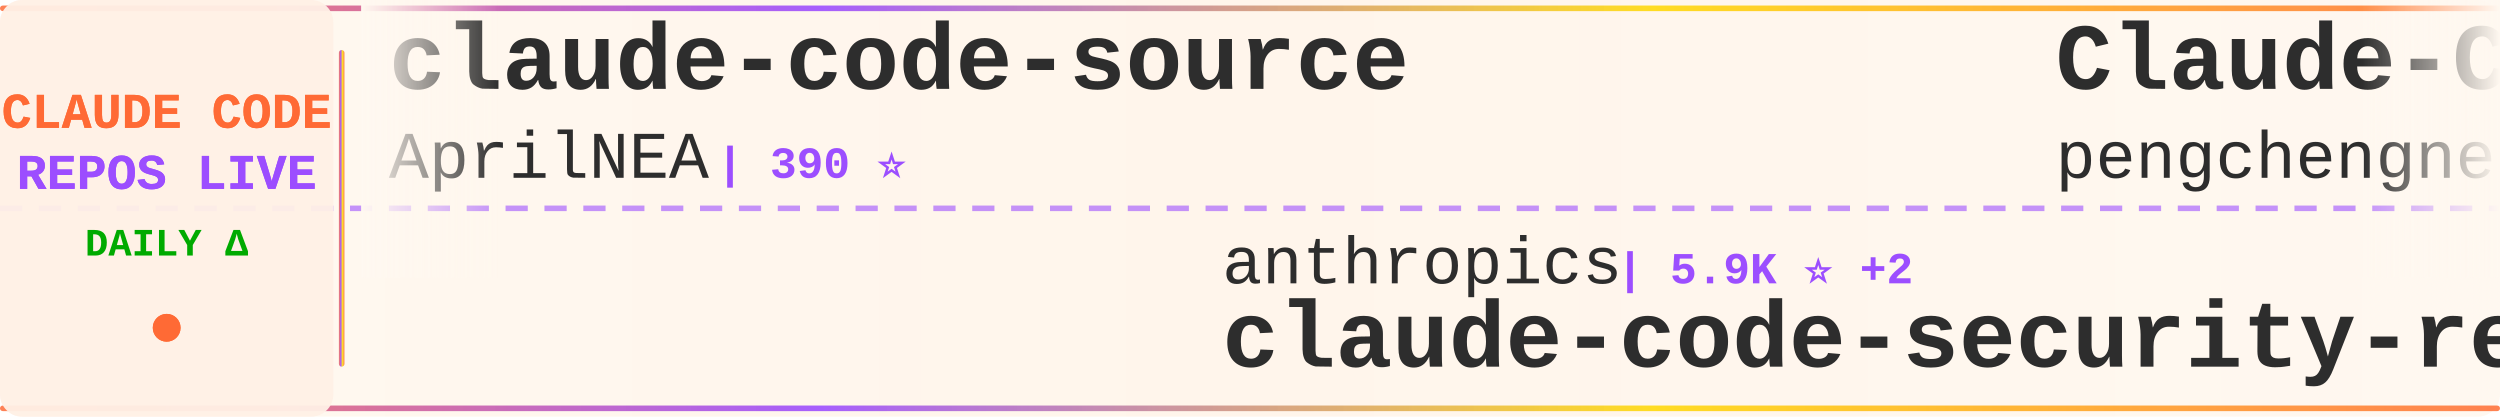
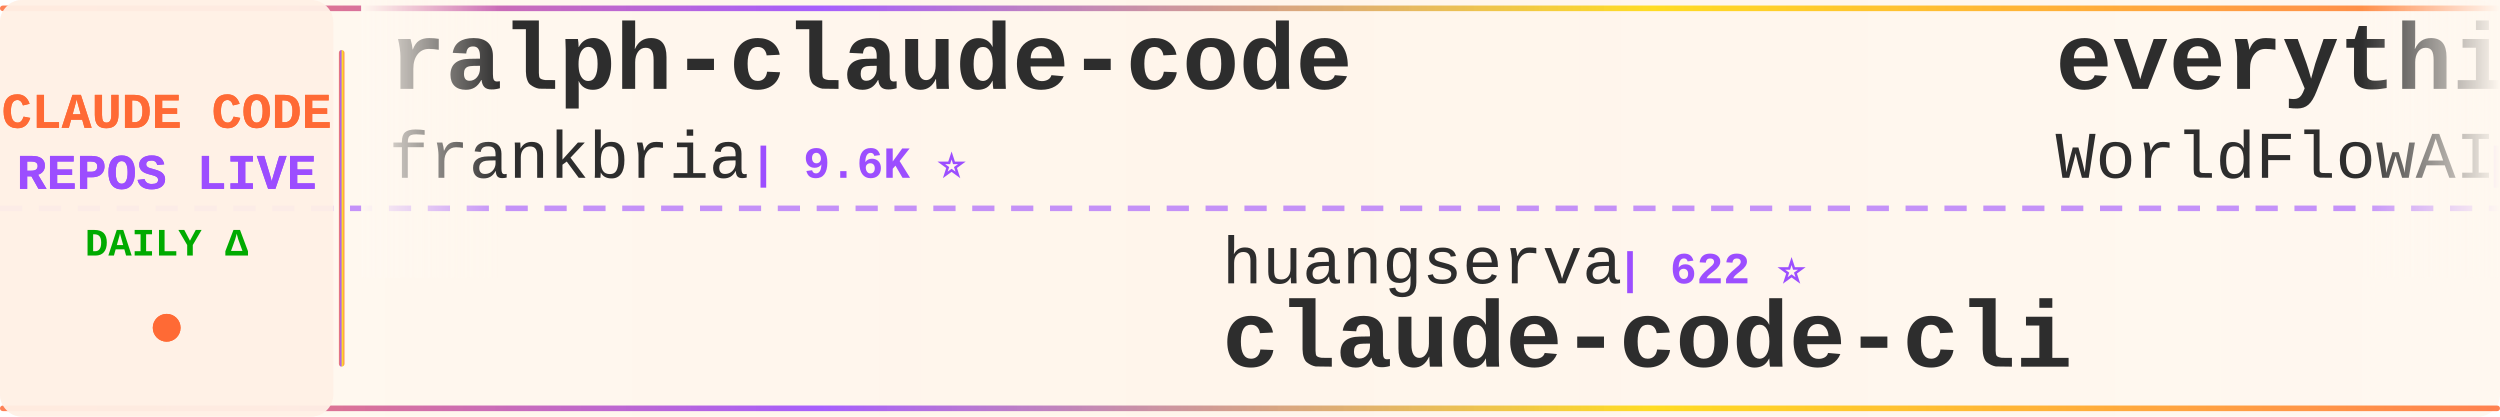
<svg xmlns="http://www.w3.org/2000/svg" width="900" height="150">
  <defs>
    <linearGradient id="tickerBg" x1="0%" y1="0%" x2="100%" y2="0%">
      <stop offset="0%" style="stop-color:#fff8f0;stop-opacity:0.98" />
      <stop offset="50%" style="stop-color:#fff5eb;stop-opacity:1" />
      <stop offset="100%" style="stop-color:#fff8f0;stop-opacity:0.98" />
    </linearGradient>
    <linearGradient id="borderGrad" x1="0%" y1="0%" x2="100%" y2="0%">
      <stop offset="0%" style="stop-color:#FF6B35;stop-opacity:0.85">
        <animate attributeName="stop-opacity" values="0.85;1;0.85" dur="2s" repeatCount="indefinite" />
      </stop>
      <stop offset="33%" style="stop-color:#9C4EFF;stop-opacity:0.9">
        <animate attributeName="stop-opacity" values="0.9;1;0.9" dur="2.2s" repeatCount="indefinite" />
      </stop>
      <stop offset="66%" style="stop-color:#FFD700;stop-opacity:0.85">
        <animate attributeName="stop-opacity" values="0.85;1;0.85" dur="1.8s" repeatCount="indefinite" />
      </stop>
      <stop offset="100%" style="stop-color:#FF6B35;stop-opacity:0.85">
        <animate attributeName="stop-opacity" values="0.85;1;0.85" dur="2s" repeatCount="indefinite" />
      </stop>
    </linearGradient>
    <filter id="textGlow">
      <feGaussianBlur stdDeviation="0.15" result="coloredBlur" />
      <feMerge>
        <feMergeNode in="coloredBlur" />
        <feMergeNode in="SourceGraphic" />
      </feMerge>
    </filter>
    <filter id="metricGlow">
      <feGaussianBlur stdDeviation="0.2" result="coloredBlur" />
      <feMerge>
        <feMergeNode in="coloredBlur" />
        <feMergeNode in="SourceGraphic" />
      </feMerge>
    </filter>
    <linearGradient id="leftFade" x1="0%" y1="0%" x2="100%" y2="0%">
      <stop offset="0%" style="stop-color:#fff8f0;stop-opacity:1" />
      <stop offset="100%" style="stop-color:#fff8f0;stop-opacity:0" />
    </linearGradient>
    <linearGradient id="rightFade" x1="0%" y1="0%" x2="100%" y2="0%">
      <stop offset="0%" style="stop-color:#fff8f0;stop-opacity:0" />
      <stop offset="100%" style="stop-color:#fff8f0;stop-opacity:1" />
    </linearGradient>
  </defs>
  <rect width="900" height="150" fill="url(#tickerBg)" rx="8" />
  <rect x="0" y="2" width="900" height="2" fill="url(#borderGrad)" rx="1" />
  <rect x="0" y="146" width="900" height="2" fill="url(#borderGrad)" rx="1" />
  <line x1="0" y1="75" x2="900" y2="75" stroke="#9C4EFF" stroke-width="2" stroke-dasharray="8 6" opacity="0.6" />
  <rect x="0" y="0" width="120" height="150" fill="#fff0e6" opacity="0.95" rx="8" />
  <text x="60" y="46" font-family="'Courier New', monospace" font-size="18" font-weight="bold" fill="#FF6B35" text-anchor="middle" filter="url(#textGlow)">
    CLAUDE CODE
  </text>
  <text x="60" y="68" font-family="'Courier New', monospace" font-size="18" font-weight="bold" fill="#9C4EFF" text-anchor="middle" filter="url(#textGlow)">
    REPOS LIVE
  </text>
  <text x="60" y="92" font-family="'Courier New', monospace" font-size="14" font-weight="bold" fill="#00aa00" text-anchor="middle">
    DAILY Δ
  </text>
  <circle cx="60" cy="118" r="5" fill="#FF6B35" filter="url(#metricGlow)">
    <animate attributeName="r" values="4;6;4" dur="1.5s" repeatCount="indefinite" />
    <animate attributeName="opacity" values="0.6;1;0.6" dur="1.5s" repeatCount="indefinite" />
  </circle>
  <rect x="122" y="18" width="2" height="114" fill="url(#borderGrad)" rx="1" />
  <clipPath id="tickerClip">
    <rect x="130" y="0" width="770" height="150" />
  </clipPath>
  <g clip-path="url(#tickerClip)">
    <g id="tickerItems">
      <animateTransform attributeName="transform" attributeType="XML" type="translate" from="0 0" to="-3000 0" dur="54s" repeatCount="indefinite" />
      <g transform="translate(0, 0)">
-         <text x="140" y="32" font-family="'Courier New', monospace" font-size="34" font-weight="bold" fill="#2d2d2d">claude-code-source</text>
-         <text x="140" y="64" font-family="'Courier New', monospace" font-size="24" font-weight="normal" fill="#2d2d2d" opacity="1.0">AprilNEA</text>
-         <text x="258" y="64" font-family="'Courier New', monospace" font-size="16" font-weight="bold" fill="#9C4EFF"> | 390 ⭐</text>
+         <text x="140" y="32" font-family="'Courier New', monospace" font-size="34" font-weight="bold" fill="#2d2d2d">ralph-claude-code</text>
+         <text x="140" y="64" font-family="'Courier New', monospace" font-size="24" font-weight="normal" fill="#2d2d2d" opacity="1.0">frankbria</text>
+         <text x="270" y="64" font-family="'Courier New', monospace" font-size="16" font-weight="bold" fill="#9C4EFF"> | 9.6K ⭐</text>
      </g>
      <g transform="translate(300, 0)">
-         <text x="140" y="102" font-family="'Courier New', monospace" font-size="24" font-weight="normal" fill="#2d2d2d" opacity="1.0">anthropics</text>
-         <text x="282" y="102" font-family="'Courier New', monospace" font-size="16" font-weight="bold" fill="#9C4EFF"> | 5.9K ⭐ +2</text>
-         <text x="140" y="132" font-family="'Courier New', monospace" font-size="34" font-weight="bold" fill="#2d2d2d">claude-code-security-rev...</text>
+         <text x="140" y="102" font-family="'Courier New', monospace" font-size="24" font-weight="normal" fill="#2d2d2d" opacity="1.0">huangserva</text>
+         <text x="282" y="102" font-family="'Courier New', monospace" font-size="16" font-weight="bold" fill="#9C4EFF"> | 622 ⭐</text>
+         <text x="140" y="132" font-family="'Courier New', monospace" font-size="34" font-weight="bold" fill="#2d2d2d">claude-code-cli</text>
      </g>
      <g transform="translate(600, 0)">
-         <text x="140" y="32" font-family="'Courier New', monospace" font-size="34" font-weight="bold" fill="#2d2d2d">Claude-Code</text>
-         <text x="140" y="64" font-family="'Courier New', monospace" font-size="24" font-weight="normal" fill="#2d2d2d" opacity="1.0">pengchengneo</text>
-         <text x="306" y="64" font-family="'Courier New', monospace" font-size="16" font-weight="bold" fill="#9C4EFF"> | 1.7K ⭐</text>
+         <text x="140" y="32" font-family="'Courier New', monospace" font-size="34" font-weight="bold" fill="#2d2d2d">everything-claude-code</text>
+         <text x="140" y="64" font-family="'Courier New', monospace" font-size="24" font-weight="normal" fill="#2d2d2d" opacity="1.0">WorldFlowAI</text>
+         <text x="294" y="64" font-family="'Courier New', monospace" font-size="16" font-weight="bold" fill="#9C4EFF"> | 1.3K ⭐ +4</text>
      </g>
      <g transform="translate(900, 0)">
-         <text x="140" y="102" font-family="'Courier New', monospace" font-size="24" font-weight="normal" fill="#2d2d2d" opacity="1.0">jqueryscript</text>
-         <text x="306" y="102" font-family="'Courier New', monospace" font-size="16" font-weight="bold" fill="#9C4EFF"> | 500 ⭐</text>
-         <text x="140" y="132" font-family="'Courier New', monospace" font-size="34" font-weight="bold" fill="#2d2d2d">awesome-claude-code</text>
+         <text x="140" y="102" font-family="'Courier New', monospace" font-size="24" font-weight="normal" fill="#2d2d2d" opacity="1.0">Donchitos</text>
+         <text x="270" y="102" font-family="'Courier New', monospace" font-size="16" font-weight="bold" fill="#9C4EFF"> | 23.9K ⭐ +3</text>
+         <text x="140" y="132" font-family="'Courier New', monospace" font-size="34" font-weight="bold" fill="#2d2d2d">Claude-Code-Game-Studios</text>
      </g>
      <g transform="translate(1200, 0)">
-         <text x="140" y="32" font-family="'Courier New', monospace" font-size="34" font-weight="bold" fill="#2d2d2d">ClaudeCode</text>
-         <text x="140" y="64" font-family="'Courier New', monospace" font-size="24" font-weight="normal" fill="#2d2d2d" opacity="1.0">guanshan</text>
-         <text x="258" y="64" font-family="'Courier New', monospace" font-size="16" font-weight="bold" fill="#9C4EFF"> | 61 ⭐</text>
+         <text x="140" y="32" font-family="'Courier New', monospace" font-size="34" font-weight="bold" fill="#2d2d2d">claude-code-webui</text>
+         <text x="140" y="64" font-family="'Courier New', monospace" font-size="24" font-weight="normal" fill="#2d2d2d" opacity="1.0">sugyan</text>
+         <text x="234" y="64" font-family="'Courier New', monospace" font-size="16" font-weight="bold" fill="#9C4EFF"> | 1.1K ⭐</text>
      </g>
      <g transform="translate(1500, 0)">
-         <text x="140" y="102" font-family="'Courier New', monospace" font-size="24" font-weight="normal" fill="#2d2d2d" opacity="1.0">pedrohcgs</text>
-         <text x="270" y="102" font-family="'Courier New', monospace" font-size="16" font-weight="bold" fill="#9C4EFF"> | 1.5K ⭐</text>
-         <text x="140" y="132" font-family="'Courier New', monospace" font-size="34" font-weight="bold" fill="#2d2d2d">claude-code-my-workflow</text>
+         <text x="140" y="102" font-family="'Courier New', monospace" font-size="24" font-weight="normal" fill="#2d2d2d" opacity="1.0">AICoderTudou</text>
+         <text x="306" y="102" font-family="'Courier New', monospace" font-size="16" font-weight="bold" fill="#9C4EFF"> | 496 ⭐</text>
+         <text x="140" y="132" font-family="'Courier New', monospace" font-size="34" font-weight="bold" fill="#2d2d2d">claude-code-tudou</text>
      </g>
      <g transform="translate(1800, 0)">
-         <text x="140" y="32" font-family="'Courier New', monospace" font-size="34" font-weight="bold" fill="#2d2d2d">claude-code-video-toolki...</text>
-         <text x="140" y="64" font-family="'Courier New', monospace" font-size="24" font-weight="normal" fill="#2d2d2d" opacity="1.0">digitalsamba</text>
-         <text x="306" y="64" font-family="'Courier New', monospace" font-size="16" font-weight="bold" fill="#9C4EFF"> | 1.9K ⭐</text>
+         <text x="140" y="32" font-family="'Courier New', monospace" font-size="34" font-weight="bold" fill="#2d2d2d">claude-code-source</text>
+         <text x="140" y="64" font-family="'Courier New', monospace" font-size="24" font-weight="normal" fill="#2d2d2d" opacity="1.0">hangsman</text>
+         <text x="258" y="64" font-family="'Courier New', monospace" font-size="16" font-weight="bold" fill="#9C4EFF"> | 791 ⭐</text>
      </g>
      <g transform="translate(2100, 0)">
+         <text x="140" y="102" font-family="'Courier New', monospace" font-size="24" font-weight="normal" fill="#2d2d2d" opacity="1.0">zstmfhy</text>
+         <text x="246" y="102" font-family="'Courier New', monospace" font-size="16" font-weight="bold" fill="#9C4EFF"> | 190 ⭐</text>
+         <text x="140" y="132" font-family="'Courier New', monospace" font-size="34" font-weight="bold" fill="#2d2d2d">Claude-code</text>
+       </g>
+       <g transform="translate(2400, 0)">
+         <text x="140" y="32" font-family="'Courier New', monospace" font-size="34" font-weight="bold" fill="#2d2d2d">claude-code-guide</text>
+         <text x="140" y="64" font-family="'Courier New', monospace" font-size="24" font-weight="normal" fill="#2d2d2d" opacity="1.0">zebbern</text>
+         <text x="246" y="64" font-family="'Courier New', monospace" font-size="16" font-weight="bold" fill="#9C4EFF"> | 4.6K ⭐</text>
+       </g>
+       <g transform="translate(2700, 0)">
        <text x="140" y="102" font-family="'Courier New', monospace" font-size="24" font-weight="normal" fill="#2d2d2d" opacity="1.0">1rgs</text>
        <text x="210" y="102" font-family="'Courier New', monospace" font-size="16" font-weight="bold" fill="#9C4EFF"> | 3.7K ⭐</text>
        <text x="140" y="132" font-family="'Courier New', monospace" font-size="34" font-weight="bold" fill="#2d2d2d">claude-code-proxy</text>
      </g>
-       <g transform="translate(2400, 0)">
-         <text x="140" y="32" font-family="'Courier New', monospace" font-size="34" font-weight="bold" fill="#2d2d2d">claude-code-router</text>
-         <text x="140" y="64" font-family="'Courier New', monospace" font-size="24" font-weight="normal" fill="#2d2d2d" opacity="1.0">musistudio</text>
-         <text x="282" y="64" font-family="'Courier New', monospace" font-size="16" font-weight="bold" fill="#9C4EFF"> | 36.7K ⭐ +4</text>
-       </g>
-       <g transform="translate(2700, 0)">
-         <text x="140" y="102" font-family="'Courier New', monospace" font-size="24" font-weight="normal" fill="#2d2d2d" opacity="1.0">darcyegb</text>
-         <text x="258" y="102" font-family="'Courier New', monospace" font-size="16" font-weight="bold" fill="#9C4EFF"> | 761 ⭐</text>
-         <text x="140" y="132" font-family="'Courier New', monospace" font-size="34" font-weight="bold" fill="#2d2d2d">ClaudeCodeAgents</text>
-       </g>
      <g transform="translate(3000, 0)">
-         <text x="140" y="32" font-family="'Courier New', monospace" font-size="34" font-weight="bold" fill="#2d2d2d">claude-code-source</text>
-         <text x="140" y="64" font-family="'Courier New', monospace" font-size="24" font-weight="normal" fill="#2d2d2d" opacity="1.0">AprilNEA</text>
-         <text x="258" y="64" font-family="'Courier New', monospace" font-size="16" font-weight="bold" fill="#9C4EFF"> | 390 ⭐</text>
+         <text x="140" y="32" font-family="'Courier New', monospace" font-size="34" font-weight="bold" fill="#2d2d2d">ralph-claude-code</text>
+         <text x="140" y="64" font-family="'Courier New', monospace" font-size="24" font-weight="normal" fill="#2d2d2d" opacity="1.0">frankbria</text>
+         <text x="270" y="64" font-family="'Courier New', monospace" font-size="16" font-weight="bold" fill="#9C4EFF"> | 9.6K ⭐</text>
      </g>
      <g transform="translate(3300, 0)">
-         <text x="140" y="102" font-family="'Courier New', monospace" font-size="24" font-weight="normal" fill="#2d2d2d" opacity="1.0">anthropics</text>
-         <text x="282" y="102" font-family="'Courier New', monospace" font-size="16" font-weight="bold" fill="#9C4EFF"> | 5.9K ⭐ +2</text>
-         <text x="140" y="132" font-family="'Courier New', monospace" font-size="34" font-weight="bold" fill="#2d2d2d">claude-code-security-rev...</text>
+         <text x="140" y="102" font-family="'Courier New', monospace" font-size="24" font-weight="normal" fill="#2d2d2d" opacity="1.0">huangserva</text>
+         <text x="282" y="102" font-family="'Courier New', monospace" font-size="16" font-weight="bold" fill="#9C4EFF"> | 622 ⭐</text>
+         <text x="140" y="132" font-family="'Courier New', monospace" font-size="34" font-weight="bold" fill="#2d2d2d">claude-code-cli</text>
      </g>
      <g transform="translate(3600, 0)">
-         <text x="140" y="32" font-family="'Courier New', monospace" font-size="34" font-weight="bold" fill="#2d2d2d">Claude-Code</text>
-         <text x="140" y="64" font-family="'Courier New', monospace" font-size="24" font-weight="normal" fill="#2d2d2d" opacity="1.0">pengchengneo</text>
-         <text x="306" y="64" font-family="'Courier New', monospace" font-size="16" font-weight="bold" fill="#9C4EFF"> | 1.7K ⭐</text>
+         <text x="140" y="32" font-family="'Courier New', monospace" font-size="34" font-weight="bold" fill="#2d2d2d">everything-claude-code</text>
+         <text x="140" y="64" font-family="'Courier New', monospace" font-size="24" font-weight="normal" fill="#2d2d2d" opacity="1.0">WorldFlowAI</text>
+         <text x="294" y="64" font-family="'Courier New', monospace" font-size="16" font-weight="bold" fill="#9C4EFF"> | 1.3K ⭐ +4</text>
      </g>
      <g transform="translate(3900, 0)">
-         <text x="140" y="102" font-family="'Courier New', monospace" font-size="24" font-weight="normal" fill="#2d2d2d" opacity="1.0">jqueryscript</text>
-         <text x="306" y="102" font-family="'Courier New', monospace" font-size="16" font-weight="bold" fill="#9C4EFF"> | 500 ⭐</text>
-         <text x="140" y="132" font-family="'Courier New', monospace" font-size="34" font-weight="bold" fill="#2d2d2d">awesome-claude-code</text>
+         <text x="140" y="102" font-family="'Courier New', monospace" font-size="24" font-weight="normal" fill="#2d2d2d" opacity="1.0">Donchitos</text>
+         <text x="270" y="102" font-family="'Courier New', monospace" font-size="16" font-weight="bold" fill="#9C4EFF"> | 23.9K ⭐ +3</text>
+         <text x="140" y="132" font-family="'Courier New', monospace" font-size="34" font-weight="bold" fill="#2d2d2d">Claude-Code-Game-Studios</text>
      </g>
    </g>
  </g>
  <rect x="130" y="0" width="50" height="100" fill="url(#leftFade)" />
  <rect x="850" y="0" width="50" height="100" fill="url(#rightFade)" />
</svg>
